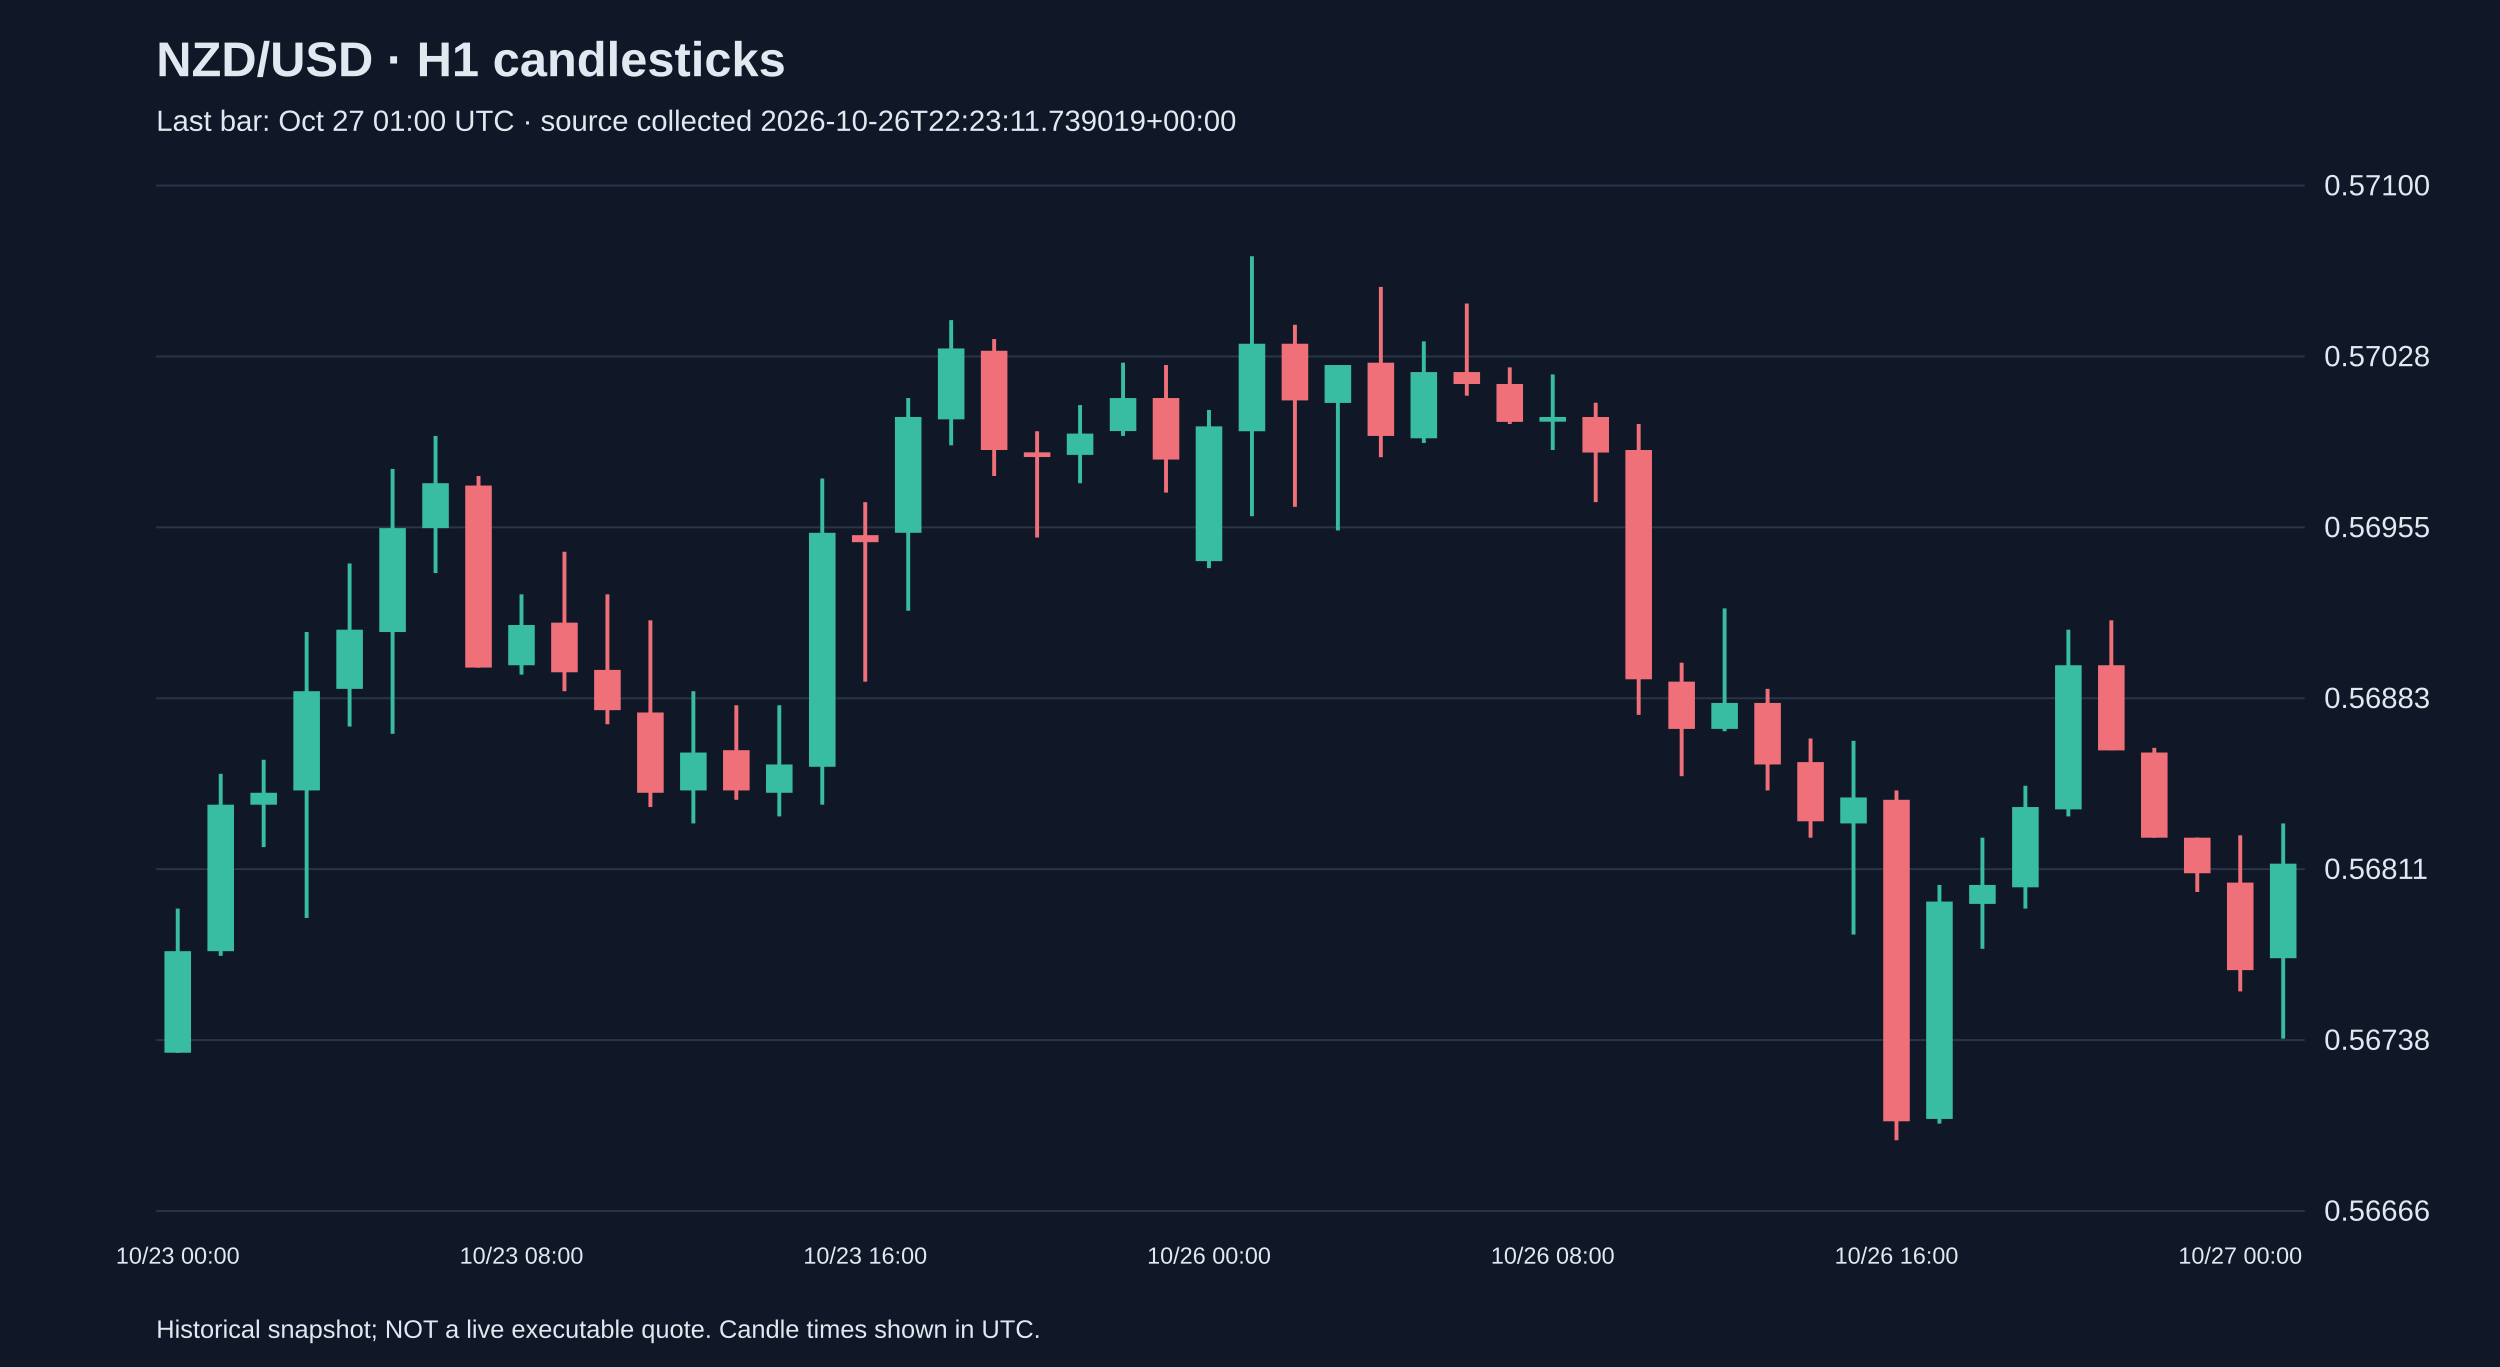
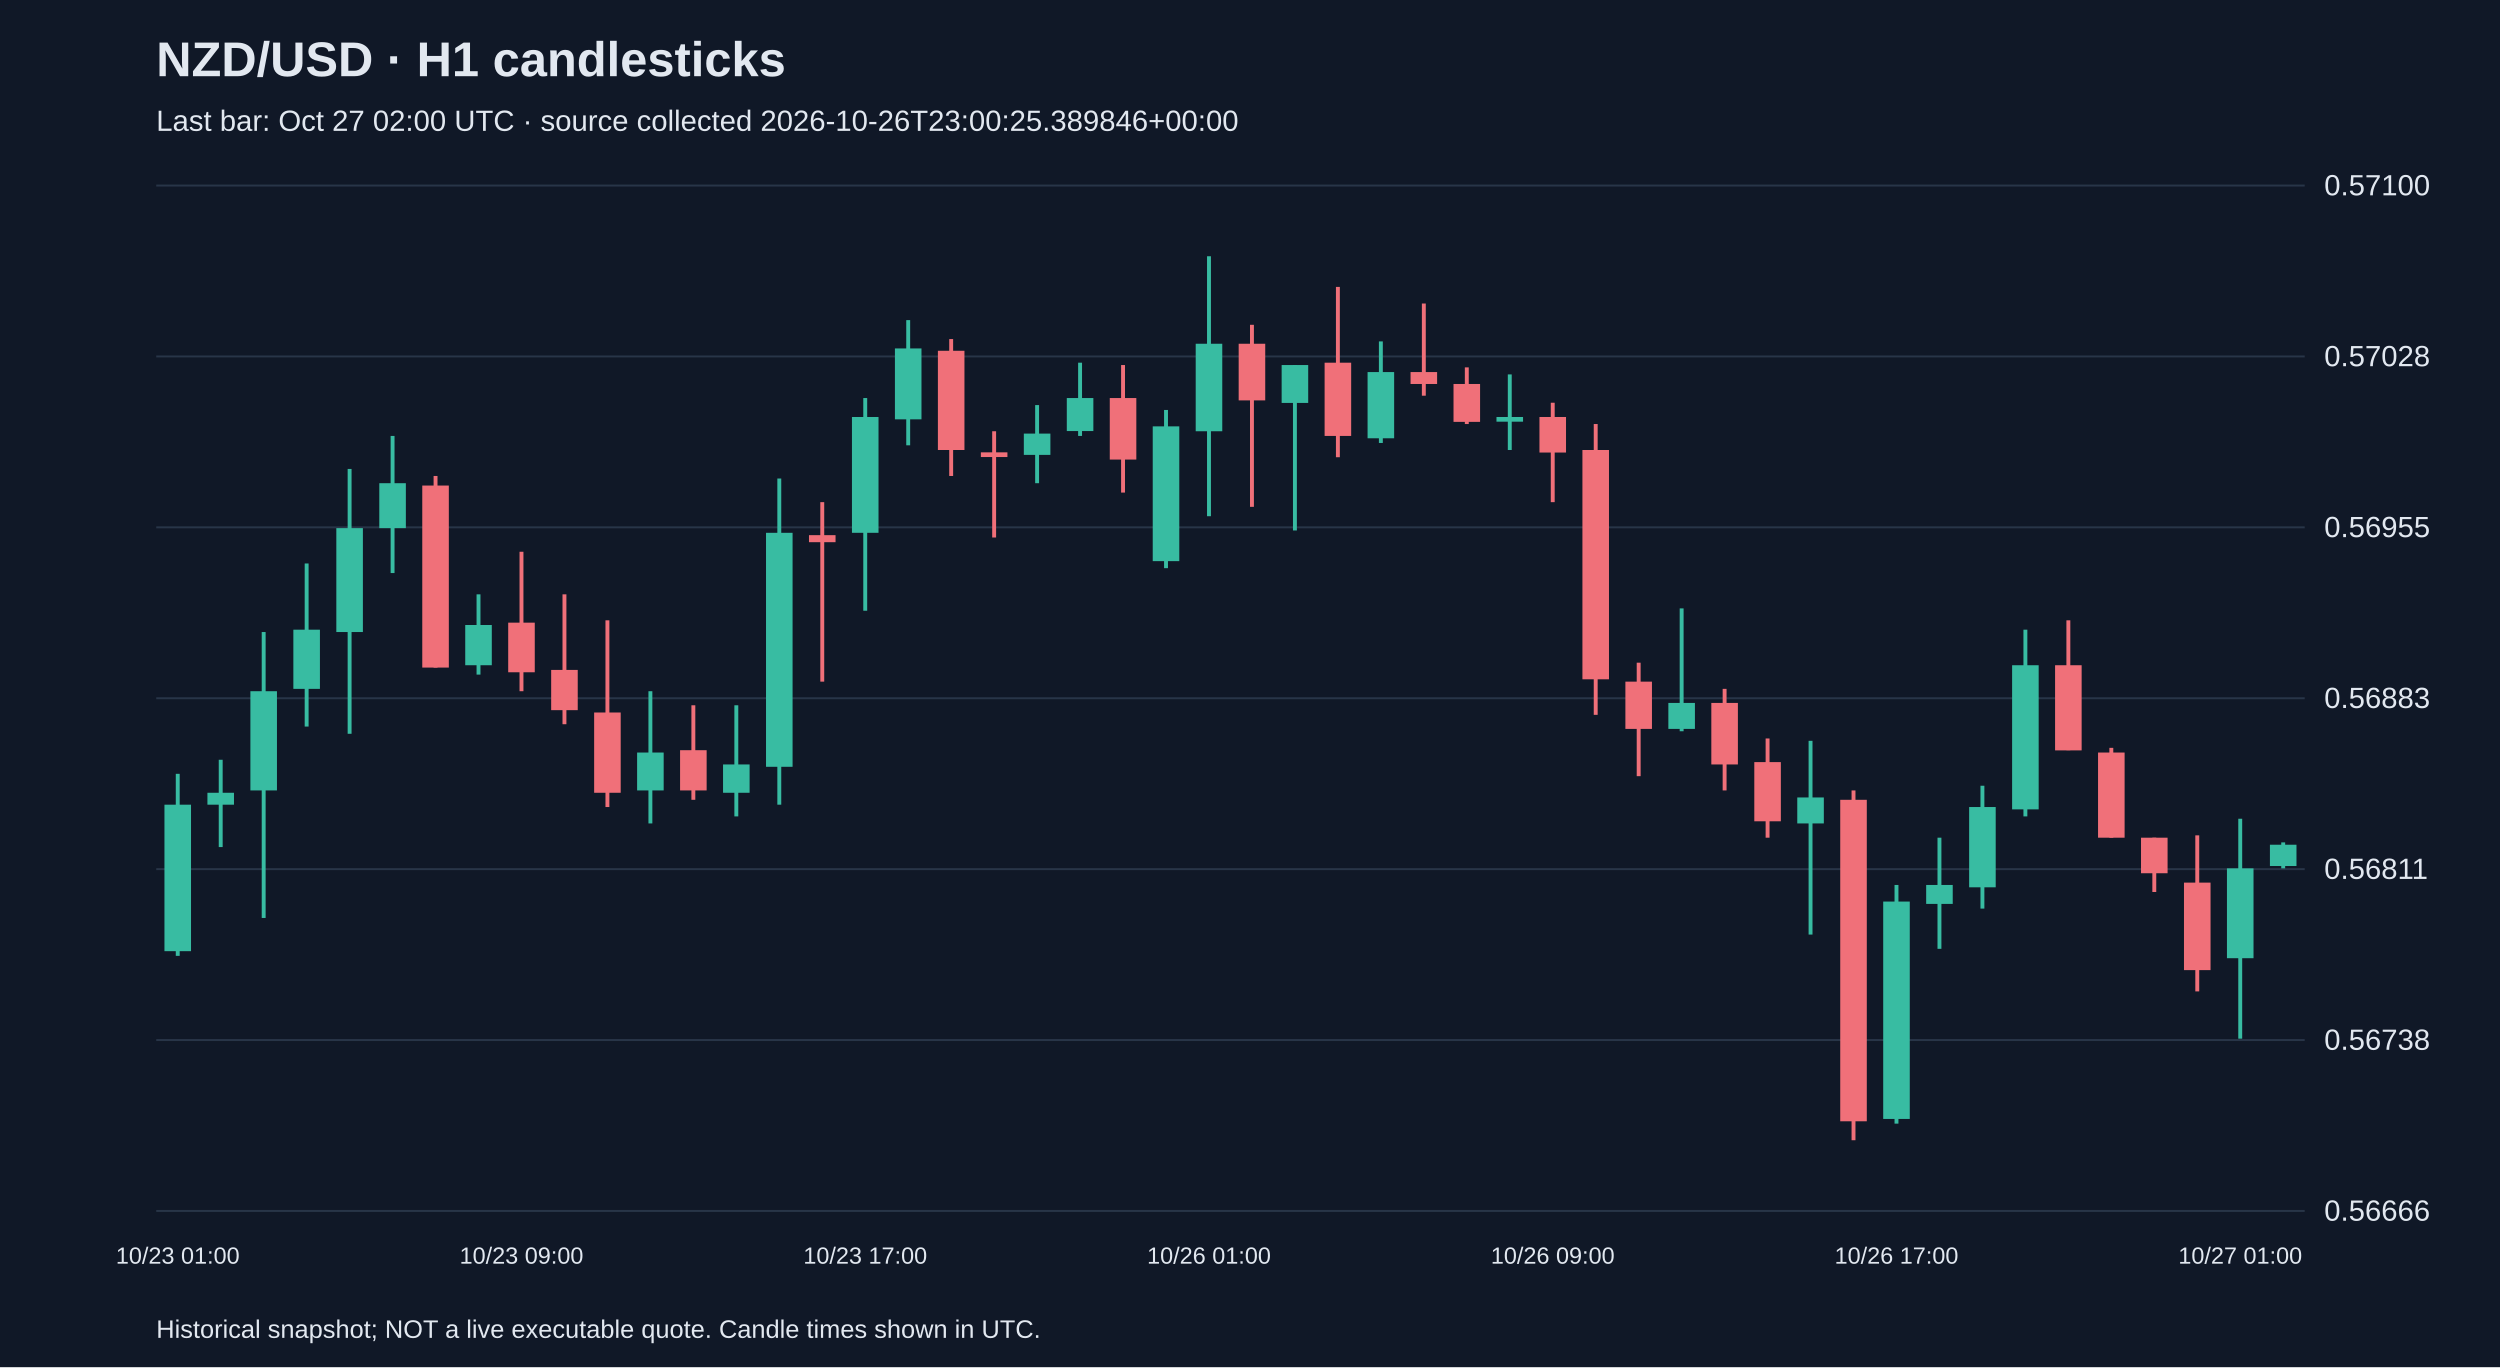
<svg xmlns="http://www.w3.org/2000/svg" viewBox="0 0 1280 700">
  <rect width="100%" height="100%" fill="#101827" />
  <style>text{font-family:Arial,sans-serif;fill:#e2e8f0}</style>
  <text x="80" y="39" font-size="25" font-weight="bold">NZD/USD · H1 candlesticks</text>
-   <text x="80" y="67" font-size="15" fill="#a6b1c5">Last bar: Oct 27 01:00 UTC · source collected 2026-10-26T22:23:11.739019+00:00</text>
+   <text x="80" y="67" font-size="15" fill="#a6b1c5">Last bar: Oct 27 02:00 UTC · source collected 2026-10-26T23:00:25.389846+00:00</text>
  <line x1="80" y1="620.0" x2="1180" y2="620.0" stroke="#283548" />
  <text x="1190" y="625.0" font-size="15">0.56666</text>
  <line x1="80" y1="532.5" x2="1180" y2="532.5" stroke="#283548" />
  <text x="1190" y="537.5" font-size="15">0.56738</text>
  <line x1="80" y1="445.0" x2="1180" y2="445.0" stroke="#283548" />
  <text x="1190" y="450.0" font-size="15">0.56811</text>
  <line x1="80" y1="357.5" x2="1180" y2="357.5" stroke="#283548" />
  <text x="1190" y="362.5" font-size="15">0.56883</text>
  <line x1="80" y1="270.0" x2="1180" y2="270.0" stroke="#283548" />
  <text x="1190" y="275.0" font-size="15">0.56955</text>
  <line x1="80" y1="182.5" x2="1180" y2="182.5" stroke="#283548" />
  <text x="1190" y="187.5" font-size="15">0.57028</text>
  <line x1="80" y1="95.0" x2="1180" y2="95.0" stroke="#283548" />
  <text x="1190" y="100.0" font-size="15">0.57100</text>
-   <line x1="91.0" y1="465.2" x2="91.0" y2="539.0" stroke="#38bca2" stroke-width="2" />
-   <rect x="84.2" y="487.0" width="13.6" height="52.0" fill="#38bca2" />
-   <text x="91.0" y="647" text-anchor="middle" font-size="12">10/23 00:00</text>
-   <line x1="113.0" y1="396.2" x2="113.0" y2="489.4" stroke="#38bca2" stroke-width="2" />
-   <rect x="106.2" y="412.0" width="13.6" height="75.0" fill="#38bca2" />
-   <line x1="135.0" y1="389.0" x2="135.0" y2="433.7" stroke="#38bca2" stroke-width="2" />
-   <rect x="128.2" y="405.9" width="13.6" height="6.1" fill="#38bca2" />
-   <line x1="157.0" y1="323.6" x2="157.0" y2="470.0" stroke="#38bca2" stroke-width="2" />
-   <rect x="150.2" y="353.9" width="13.6" height="50.8" fill="#38bca2" />
-   <line x1="179.0" y1="288.5" x2="179.0" y2="372.0" stroke="#38bca2" stroke-width="2" />
-   <rect x="172.2" y="322.4" width="13.6" height="30.3" fill="#38bca2" />
-   <line x1="201.0" y1="240.1" x2="201.0" y2="375.7" stroke="#38bca2" stroke-width="2" />
-   <rect x="194.2" y="270.4" width="13.6" height="53.2" fill="#38bca2" />
-   <line x1="223.0" y1="223.2" x2="223.0" y2="293.4" stroke="#38bca2" stroke-width="2" />
-   <rect x="216.2" y="247.4" width="13.6" height="23.0" fill="#38bca2" />
-   <line x1="245.0" y1="243.7" x2="245.0" y2="341.8" stroke="#f07079" stroke-width="2" />
-   <rect x="238.2" y="248.6" width="13.6" height="93.2" fill="#f07079" />
-   <line x1="267.0" y1="304.3" x2="267.0" y2="345.4" stroke="#38bca2" stroke-width="2" />
-   <rect x="260.2" y="320.0" width="13.6" height="20.6" fill="#38bca2" />
-   <text x="267.0" y="647" text-anchor="middle" font-size="12">10/23 08:00</text>
-   <line x1="289.0" y1="282.5" x2="289.0" y2="353.9" stroke="#f07079" stroke-width="2" />
-   <rect x="282.2" y="318.8" width="13.6" height="25.4" fill="#f07079" />
-   <line x1="311.0" y1="304.3" x2="311.0" y2="370.8" stroke="#f07079" stroke-width="2" />
-   <rect x="304.2" y="343.0" width="13.6" height="20.6" fill="#f07079" />
-   <line x1="333.0" y1="317.6" x2="333.0" y2="413.2" stroke="#f07079" stroke-width="2" />
-   <rect x="326.2" y="364.8" width="13.6" height="41.1" fill="#f07079" />
-   <line x1="355.0" y1="353.9" x2="355.0" y2="421.6" stroke="#38bca2" stroke-width="2" />
-   <rect x="348.2" y="385.3" width="13.6" height="19.4" fill="#38bca2" />
-   <line x1="377.0" y1="361.1" x2="377.0" y2="409.5" stroke="#f07079" stroke-width="2" />
-   <rect x="370.2" y="384.1" width="13.6" height="20.6" fill="#f07079" />
-   <line x1="399.0" y1="361.1" x2="399.0" y2="418.0" stroke="#38bca2" stroke-width="2" />
-   <rect x="392.2" y="391.4" width="13.6" height="14.5" fill="#38bca2" />
-   <line x1="421.0" y1="245.0" x2="421.0" y2="412.0" stroke="#38bca2" stroke-width="2" />
-   <rect x="414.2" y="272.8" width="13.6" height="119.8" fill="#38bca2" />
-   <line x1="443.0" y1="257.1" x2="443.0" y2="349.0" stroke="#f07079" stroke-width="2" />
-   <rect x="436.2" y="274.0" width="13.6" height="3.6" fill="#f07079" />
-   <text x="443.0" y="647" text-anchor="middle" font-size="12">10/23 16:00</text>
-   <line x1="465.0" y1="203.8" x2="465.0" y2="312.7" stroke="#38bca2" stroke-width="2" />
-   <rect x="458.2" y="213.5" width="13.6" height="59.3" fill="#38bca2" />
-   <line x1="487.0" y1="163.9" x2="487.0" y2="228.0" stroke="#38bca2" stroke-width="2" />
-   <rect x="480.2" y="178.4" width="13.6" height="36.3" fill="#38bca2" />
-   <line x1="509.0" y1="173.6" x2="509.0" y2="243.7" stroke="#f07079" stroke-width="2" />
-   <rect x="502.2" y="179.6" width="13.6" height="50.8" fill="#f07079" />
-   <line x1="531.0" y1="220.8" x2="531.0" y2="275.2" stroke="#f07079" stroke-width="2" />
-   <rect x="524.2" y="231.6" width="13.6" height="2.4" fill="#f07079" />
-   <line x1="553.0" y1="207.4" x2="553.0" y2="247.4" stroke="#38bca2" stroke-width="2" />
-   <rect x="546.2" y="222.0" width="13.6" height="10.9" fill="#38bca2" />
-   <line x1="575.0" y1="185.7" x2="575.0" y2="223.2" stroke="#38bca2" stroke-width="2" />
-   <rect x="568.2" y="203.8" width="13.6" height="16.9" fill="#38bca2" />
-   <line x1="597.0" y1="186.9" x2="597.0" y2="252.2" stroke="#f07079" stroke-width="2" />
-   <rect x="590.2" y="203.8" width="13.6" height="31.5" fill="#f07079" />
-   <line x1="619.0" y1="209.9" x2="619.0" y2="290.9" stroke="#38bca2" stroke-width="2" />
-   <rect x="612.2" y="218.3" width="13.6" height="69.0" fill="#38bca2" />
-   <text x="619.0" y="647" text-anchor="middle" font-size="12">10/26 00:00</text>
-   <line x1="641.0" y1="131.2" x2="641.0" y2="264.3" stroke="#38bca2" stroke-width="2" />
-   <rect x="634.2" y="176.0" width="13.6" height="44.8" fill="#38bca2" />
-   <line x1="663.0" y1="166.3" x2="663.0" y2="259.5" stroke="#f07079" stroke-width="2" />
-   <rect x="656.2" y="176.0" width="13.6" height="29.0" fill="#f07079" />
-   <line x1="685.0" y1="186.9" x2="685.0" y2="271.6" stroke="#38bca2" stroke-width="2" />
-   <rect x="678.2" y="186.9" width="13.6" height="19.4" fill="#38bca2" />
-   <line x1="707.0" y1="146.9" x2="707.0" y2="234.1" stroke="#f07079" stroke-width="2" />
-   <rect x="700.2" y="185.7" width="13.6" height="37.5" fill="#f07079" />
-   <line x1="729.0" y1="174.8" x2="729.0" y2="226.8" stroke="#38bca2" stroke-width="2" />
-   <rect x="722.2" y="190.5" width="13.6" height="33.9" fill="#38bca2" />
-   <line x1="751.0" y1="155.4" x2="751.0" y2="202.6" stroke="#f07079" stroke-width="2" />
-   <rect x="744.2" y="190.5" width="13.6" height="6.1" fill="#f07079" />
-   <line x1="773.0" y1="188.1" x2="773.0" y2="217.1" stroke="#f07079" stroke-width="2" />
-   <rect x="766.2" y="196.6" width="13.6" height="19.4" fill="#f07079" />
-   <line x1="795.0" y1="191.7" x2="795.0" y2="230.4" stroke="#38bca2" stroke-width="2" />
-   <rect x="788.2" y="213.5" width="13.6" height="2.4" fill="#38bca2" />
-   <text x="795.0" y="647" text-anchor="middle" font-size="12">10/26 08:00</text>
-   <line x1="817.0" y1="206.2" x2="817.0" y2="257.1" stroke="#f07079" stroke-width="2" />
-   <rect x="810.2" y="213.5" width="13.6" height="18.2" fill="#f07079" />
-   <line x1="839.0" y1="217.1" x2="839.0" y2="366.0" stroke="#f07079" stroke-width="2" />
-   <rect x="832.2" y="230.4" width="13.6" height="117.4" fill="#f07079" />
-   <line x1="861.0" y1="339.3" x2="861.0" y2="397.4" stroke="#f07079" stroke-width="2" />
-   <rect x="854.2" y="349.0" width="13.6" height="24.2" fill="#f07079" />
-   <line x1="883.0" y1="311.5" x2="883.0" y2="374.4" stroke="#38bca2" stroke-width="2" />
-   <rect x="876.2" y="359.9" width="13.6" height="13.3" fill="#38bca2" />
-   <line x1="905.0" y1="352.7" x2="905.0" y2="404.7" stroke="#f07079" stroke-width="2" />
-   <rect x="898.2" y="359.9" width="13.6" height="31.5" fill="#f07079" />
-   <line x1="927.0" y1="378.1" x2="927.0" y2="428.9" stroke="#f07079" stroke-width="2" />
-   <rect x="920.2" y="390.2" width="13.6" height="30.3" fill="#f07079" />
-   <line x1="949.0" y1="379.3" x2="949.0" y2="478.5" stroke="#38bca2" stroke-width="2" />
-   <rect x="942.2" y="408.3" width="13.6" height="13.3" fill="#38bca2" />
-   <line x1="971.0" y1="404.7" x2="971.0" y2="583.8" stroke="#f07079" stroke-width="2" />
-   <rect x="964.2" y="409.5" width="13.6" height="164.6" fill="#f07079" />
-   <text x="971.0" y="647" text-anchor="middle" font-size="12">10/26 16:00</text>
-   <line x1="993.0" y1="453.1" x2="993.0" y2="575.3" stroke="#38bca2" stroke-width="2" />
-   <rect x="986.2" y="461.6" width="13.6" height="111.3" fill="#38bca2" />
-   <line x1="1015.0" y1="428.9" x2="1015.0" y2="485.8" stroke="#38bca2" stroke-width="2" />
-   <rect x="1008.2" y="453.1" width="13.6" height="9.7" fill="#38bca2" />
-   <line x1="1037.0" y1="402.3" x2="1037.0" y2="465.2" stroke="#38bca2" stroke-width="2" />
-   <rect x="1030.2" y="413.2" width="13.6" height="41.1" fill="#38bca2" />
-   <line x1="1059.0" y1="322.4" x2="1059.0" y2="418.0" stroke="#38bca2" stroke-width="2" />
-   <rect x="1052.2" y="340.6" width="13.6" height="73.8" fill="#38bca2" />
-   <line x1="1081.0" y1="317.6" x2="1081.0" y2="384.1" stroke="#f07079" stroke-width="2" />
-   <rect x="1074.2" y="340.6" width="13.6" height="43.6" fill="#f07079" />
-   <line x1="1103.0" y1="382.9" x2="1103.0" y2="428.9" stroke="#f07079" stroke-width="2" />
-   <rect x="1096.2" y="385.3" width="13.6" height="43.6" fill="#f07079" />
-   <line x1="1125.0" y1="428.9" x2="1125.0" y2="456.7" stroke="#f07079" stroke-width="2" />
-   <rect x="1118.2" y="428.9" width="13.6" height="18.2" fill="#f07079" />
-   <line x1="1147.0" y1="427.7" x2="1147.0" y2="507.6" stroke="#f07079" stroke-width="2" />
-   <rect x="1140.2" y="451.9" width="13.6" height="44.8" fill="#f07079" />
-   <text x="1147.0" y="647" text-anchor="middle" font-size="12">10/27 00:00</text>
-   <line x1="1169.0" y1="421.6" x2="1169.0" y2="531.8" stroke="#38bca2" stroke-width="2" />
-   <rect x="1162.2" y="442.2" width="13.6" height="48.4" fill="#38bca2" />
+   <line x1="91.0" y1="396.2" x2="91.0" y2="489.4" stroke="#38bca2" stroke-width="2" />
+   <rect x="84.2" y="412.0" width="13.6" height="75.0" fill="#38bca2" />
+   <text x="91.0" y="647" text-anchor="middle" font-size="12">10/23 01:00</text>
+   <line x1="113.0" y1="389.0" x2="113.0" y2="433.7" stroke="#38bca2" stroke-width="2" />
+   <rect x="106.2" y="405.9" width="13.6" height="6.1" fill="#38bca2" />
+   <line x1="135.0" y1="323.6" x2="135.0" y2="470.0" stroke="#38bca2" stroke-width="2" />
+   <rect x="128.2" y="353.9" width="13.6" height="50.8" fill="#38bca2" />
+   <line x1="157.0" y1="288.5" x2="157.0" y2="372.0" stroke="#38bca2" stroke-width="2" />
+   <rect x="150.2" y="322.4" width="13.6" height="30.3" fill="#38bca2" />
+   <line x1="179.0" y1="240.1" x2="179.0" y2="375.7" stroke="#38bca2" stroke-width="2" />
+   <rect x="172.2" y="270.4" width="13.6" height="53.2" fill="#38bca2" />
+   <line x1="201.0" y1="223.2" x2="201.0" y2="293.4" stroke="#38bca2" stroke-width="2" />
+   <rect x="194.2" y="247.4" width="13.6" height="23.0" fill="#38bca2" />
+   <line x1="223.0" y1="243.7" x2="223.0" y2="341.8" stroke="#f07079" stroke-width="2" />
+   <rect x="216.2" y="248.6" width="13.6" height="93.2" fill="#f07079" />
+   <line x1="245.0" y1="304.3" x2="245.0" y2="345.4" stroke="#38bca2" stroke-width="2" />
+   <rect x="238.2" y="320.0" width="13.6" height="20.6" fill="#38bca2" />
+   <line x1="267.0" y1="282.5" x2="267.0" y2="353.9" stroke="#f07079" stroke-width="2" />
+   <rect x="260.2" y="318.8" width="13.6" height="25.4" fill="#f07079" />
+   <text x="267.0" y="647" text-anchor="middle" font-size="12">10/23 09:00</text>
+   <line x1="289.0" y1="304.3" x2="289.0" y2="370.8" stroke="#f07079" stroke-width="2" />
+   <rect x="282.2" y="343.0" width="13.6" height="20.6" fill="#f07079" />
+   <line x1="311.0" y1="317.6" x2="311.0" y2="413.2" stroke="#f07079" stroke-width="2" />
+   <rect x="304.2" y="364.8" width="13.6" height="41.1" fill="#f07079" />
+   <line x1="333.0" y1="353.9" x2="333.0" y2="421.6" stroke="#38bca2" stroke-width="2" />
+   <rect x="326.2" y="385.3" width="13.6" height="19.4" fill="#38bca2" />
+   <line x1="355.0" y1="361.1" x2="355.0" y2="409.5" stroke="#f07079" stroke-width="2" />
+   <rect x="348.2" y="384.1" width="13.6" height="20.6" fill="#f07079" />
+   <line x1="377.0" y1="361.1" x2="377.0" y2="418.0" stroke="#38bca2" stroke-width="2" />
+   <rect x="370.2" y="391.4" width="13.6" height="14.5" fill="#38bca2" />
+   <line x1="399.0" y1="245.0" x2="399.0" y2="412.0" stroke="#38bca2" stroke-width="2" />
+   <rect x="392.2" y="272.8" width="13.6" height="119.8" fill="#38bca2" />
+   <line x1="421.0" y1="257.1" x2="421.0" y2="349.0" stroke="#f07079" stroke-width="2" />
+   <rect x="414.2" y="274.0" width="13.6" height="3.6" fill="#f07079" />
+   <line x1="443.0" y1="203.8" x2="443.0" y2="312.7" stroke="#38bca2" stroke-width="2" />
+   <rect x="436.2" y="213.5" width="13.6" height="59.3" fill="#38bca2" />
+   <text x="443.0" y="647" text-anchor="middle" font-size="12">10/23 17:00</text>
+   <line x1="465.0" y1="163.9" x2="465.0" y2="228.0" stroke="#38bca2" stroke-width="2" />
+   <rect x="458.2" y="178.4" width="13.6" height="36.3" fill="#38bca2" />
+   <line x1="487.0" y1="173.6" x2="487.0" y2="243.7" stroke="#f07079" stroke-width="2" />
+   <rect x="480.2" y="179.6" width="13.6" height="50.8" fill="#f07079" />
+   <line x1="509.0" y1="220.8" x2="509.0" y2="275.2" stroke="#f07079" stroke-width="2" />
+   <rect x="502.2" y="231.6" width="13.6" height="2.4" fill="#f07079" />
+   <line x1="531.0" y1="207.4" x2="531.0" y2="247.4" stroke="#38bca2" stroke-width="2" />
+   <rect x="524.2" y="222.0" width="13.6" height="10.9" fill="#38bca2" />
+   <line x1="553.0" y1="185.7" x2="553.0" y2="223.2" stroke="#38bca2" stroke-width="2" />
+   <rect x="546.2" y="203.8" width="13.6" height="16.9" fill="#38bca2" />
+   <line x1="575.0" y1="186.9" x2="575.0" y2="252.2" stroke="#f07079" stroke-width="2" />
+   <rect x="568.2" y="203.8" width="13.6" height="31.5" fill="#f07079" />
+   <line x1="597.0" y1="209.9" x2="597.0" y2="290.9" stroke="#38bca2" stroke-width="2" />
+   <rect x="590.2" y="218.3" width="13.6" height="69.0" fill="#38bca2" />
+   <line x1="619.0" y1="131.2" x2="619.0" y2="264.3" stroke="#38bca2" stroke-width="2" />
+   <rect x="612.2" y="176.0" width="13.6" height="44.8" fill="#38bca2" />
+   <text x="619.0" y="647" text-anchor="middle" font-size="12">10/26 01:00</text>
+   <line x1="641.0" y1="166.3" x2="641.0" y2="259.5" stroke="#f07079" stroke-width="2" />
+   <rect x="634.2" y="176.0" width="13.6" height="29.0" fill="#f07079" />
+   <line x1="663.0" y1="186.9" x2="663.0" y2="271.6" stroke="#38bca2" stroke-width="2" />
+   <rect x="656.2" y="186.9" width="13.6" height="19.4" fill="#38bca2" />
+   <line x1="685.0" y1="146.9" x2="685.0" y2="234.1" stroke="#f07079" stroke-width="2" />
+   <rect x="678.2" y="185.7" width="13.6" height="37.5" fill="#f07079" />
+   <line x1="707.0" y1="174.8" x2="707.0" y2="226.8" stroke="#38bca2" stroke-width="2" />
+   <rect x="700.2" y="190.5" width="13.6" height="33.9" fill="#38bca2" />
+   <line x1="729.0" y1="155.4" x2="729.0" y2="202.6" stroke="#f07079" stroke-width="2" />
+   <rect x="722.2" y="190.5" width="13.6" height="6.1" fill="#f07079" />
+   <line x1="751.0" y1="188.1" x2="751.0" y2="217.1" stroke="#f07079" stroke-width="2" />
+   <rect x="744.2" y="196.6" width="13.6" height="19.4" fill="#f07079" />
+   <line x1="773.0" y1="191.7" x2="773.0" y2="230.4" stroke="#38bca2" stroke-width="2" />
+   <rect x="766.2" y="213.5" width="13.6" height="2.4" fill="#38bca2" />
+   <line x1="795.0" y1="206.2" x2="795.0" y2="257.1" stroke="#f07079" stroke-width="2" />
+   <rect x="788.2" y="213.5" width="13.6" height="18.2" fill="#f07079" />
+   <text x="795.0" y="647" text-anchor="middle" font-size="12">10/26 09:00</text>
+   <line x1="817.0" y1="217.1" x2="817.0" y2="366.0" stroke="#f07079" stroke-width="2" />
+   <rect x="810.2" y="230.4" width="13.6" height="117.4" fill="#f07079" />
+   <line x1="839.0" y1="339.3" x2="839.0" y2="397.4" stroke="#f07079" stroke-width="2" />
+   <rect x="832.2" y="349.0" width="13.6" height="24.2" fill="#f07079" />
+   <line x1="861.0" y1="311.5" x2="861.0" y2="374.4" stroke="#38bca2" stroke-width="2" />
+   <rect x="854.2" y="359.9" width="13.6" height="13.3" fill="#38bca2" />
+   <line x1="883.0" y1="352.7" x2="883.0" y2="404.7" stroke="#f07079" stroke-width="2" />
+   <rect x="876.2" y="359.9" width="13.6" height="31.5" fill="#f07079" />
+   <line x1="905.0" y1="378.1" x2="905.0" y2="428.9" stroke="#f07079" stroke-width="2" />
+   <rect x="898.2" y="390.2" width="13.6" height="30.3" fill="#f07079" />
+   <line x1="927.0" y1="379.3" x2="927.0" y2="478.5" stroke="#38bca2" stroke-width="2" />
+   <rect x="920.2" y="408.3" width="13.6" height="13.3" fill="#38bca2" />
+   <line x1="949.0" y1="404.7" x2="949.0" y2="583.8" stroke="#f07079" stroke-width="2" />
+   <rect x="942.2" y="409.5" width="13.6" height="164.6" fill="#f07079" />
+   <line x1="971.0" y1="453.1" x2="971.0" y2="575.3" stroke="#38bca2" stroke-width="2" />
+   <rect x="964.2" y="461.6" width="13.6" height="111.3" fill="#38bca2" />
+   <text x="971.0" y="647" text-anchor="middle" font-size="12">10/26 17:00</text>
+   <line x1="993.0" y1="428.9" x2="993.0" y2="485.8" stroke="#38bca2" stroke-width="2" />
+   <rect x="986.2" y="453.1" width="13.6" height="9.7" fill="#38bca2" />
+   <line x1="1015.0" y1="402.3" x2="1015.0" y2="465.2" stroke="#38bca2" stroke-width="2" />
+   <rect x="1008.2" y="413.2" width="13.6" height="41.1" fill="#38bca2" />
+   <line x1="1037.0" y1="322.4" x2="1037.0" y2="418.0" stroke="#38bca2" stroke-width="2" />
+   <rect x="1030.2" y="340.6" width="13.6" height="73.8" fill="#38bca2" />
+   <line x1="1059.0" y1="317.6" x2="1059.0" y2="384.1" stroke="#f07079" stroke-width="2" />
+   <rect x="1052.2" y="340.6" width="13.6" height="43.6" fill="#f07079" />
+   <line x1="1081.0" y1="382.9" x2="1081.0" y2="428.9" stroke="#f07079" stroke-width="2" />
+   <rect x="1074.2" y="385.3" width="13.6" height="43.6" fill="#f07079" />
+   <line x1="1103.0" y1="428.9" x2="1103.0" y2="456.7" stroke="#f07079" stroke-width="2" />
+   <rect x="1096.2" y="428.9" width="13.6" height="18.2" fill="#f07079" />
+   <line x1="1125.0" y1="427.7" x2="1125.0" y2="507.6" stroke="#f07079" stroke-width="2" />
+   <rect x="1118.2" y="451.9" width="13.6" height="44.8" fill="#f07079" />
+   <line x1="1147.0" y1="419.2" x2="1147.0" y2="531.8" stroke="#38bca2" stroke-width="2" />
+   <rect x="1140.2" y="444.6" width="13.6" height="46.0" fill="#38bca2" />
+   <text x="1147.0" y="647" text-anchor="middle" font-size="12">10/27 01:00</text>
+   <line x1="1169.0" y1="431.3" x2="1169.0" y2="444.6" stroke="#38bca2" stroke-width="2" />
+   <rect x="1162.2" y="432.5" width="13.6" height="10.9" fill="#38bca2" />
  <text x="80" y="685" font-size="13">Historical snapshot; NOT a live executable quote. Candle times shown in UTC.</text>
</svg>
